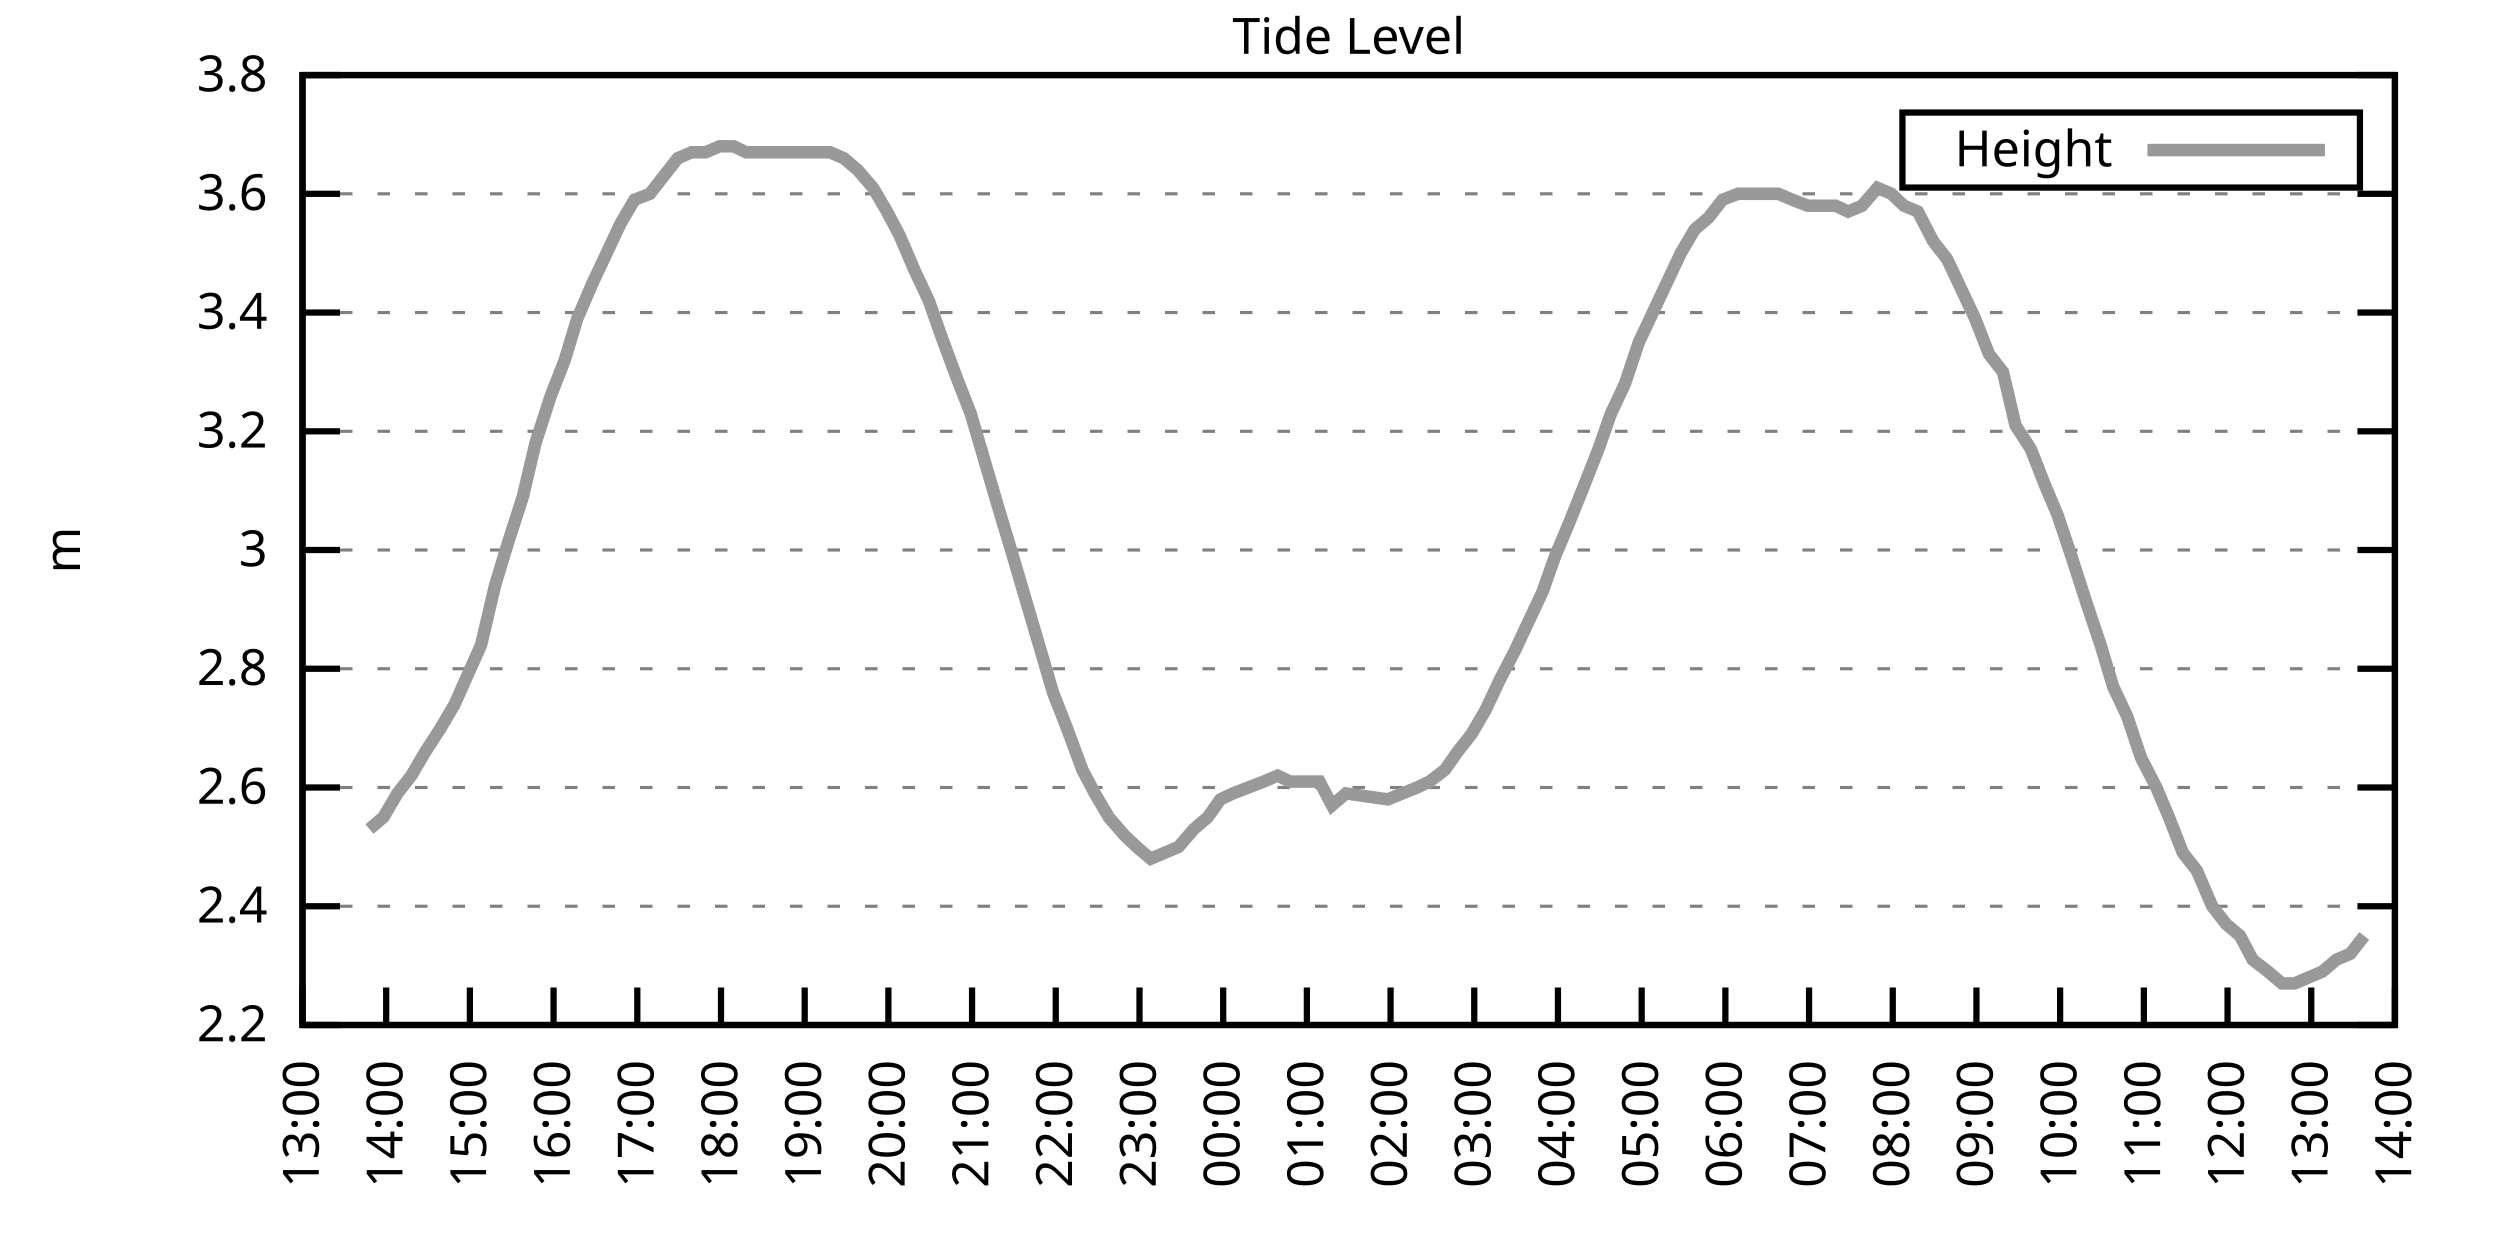
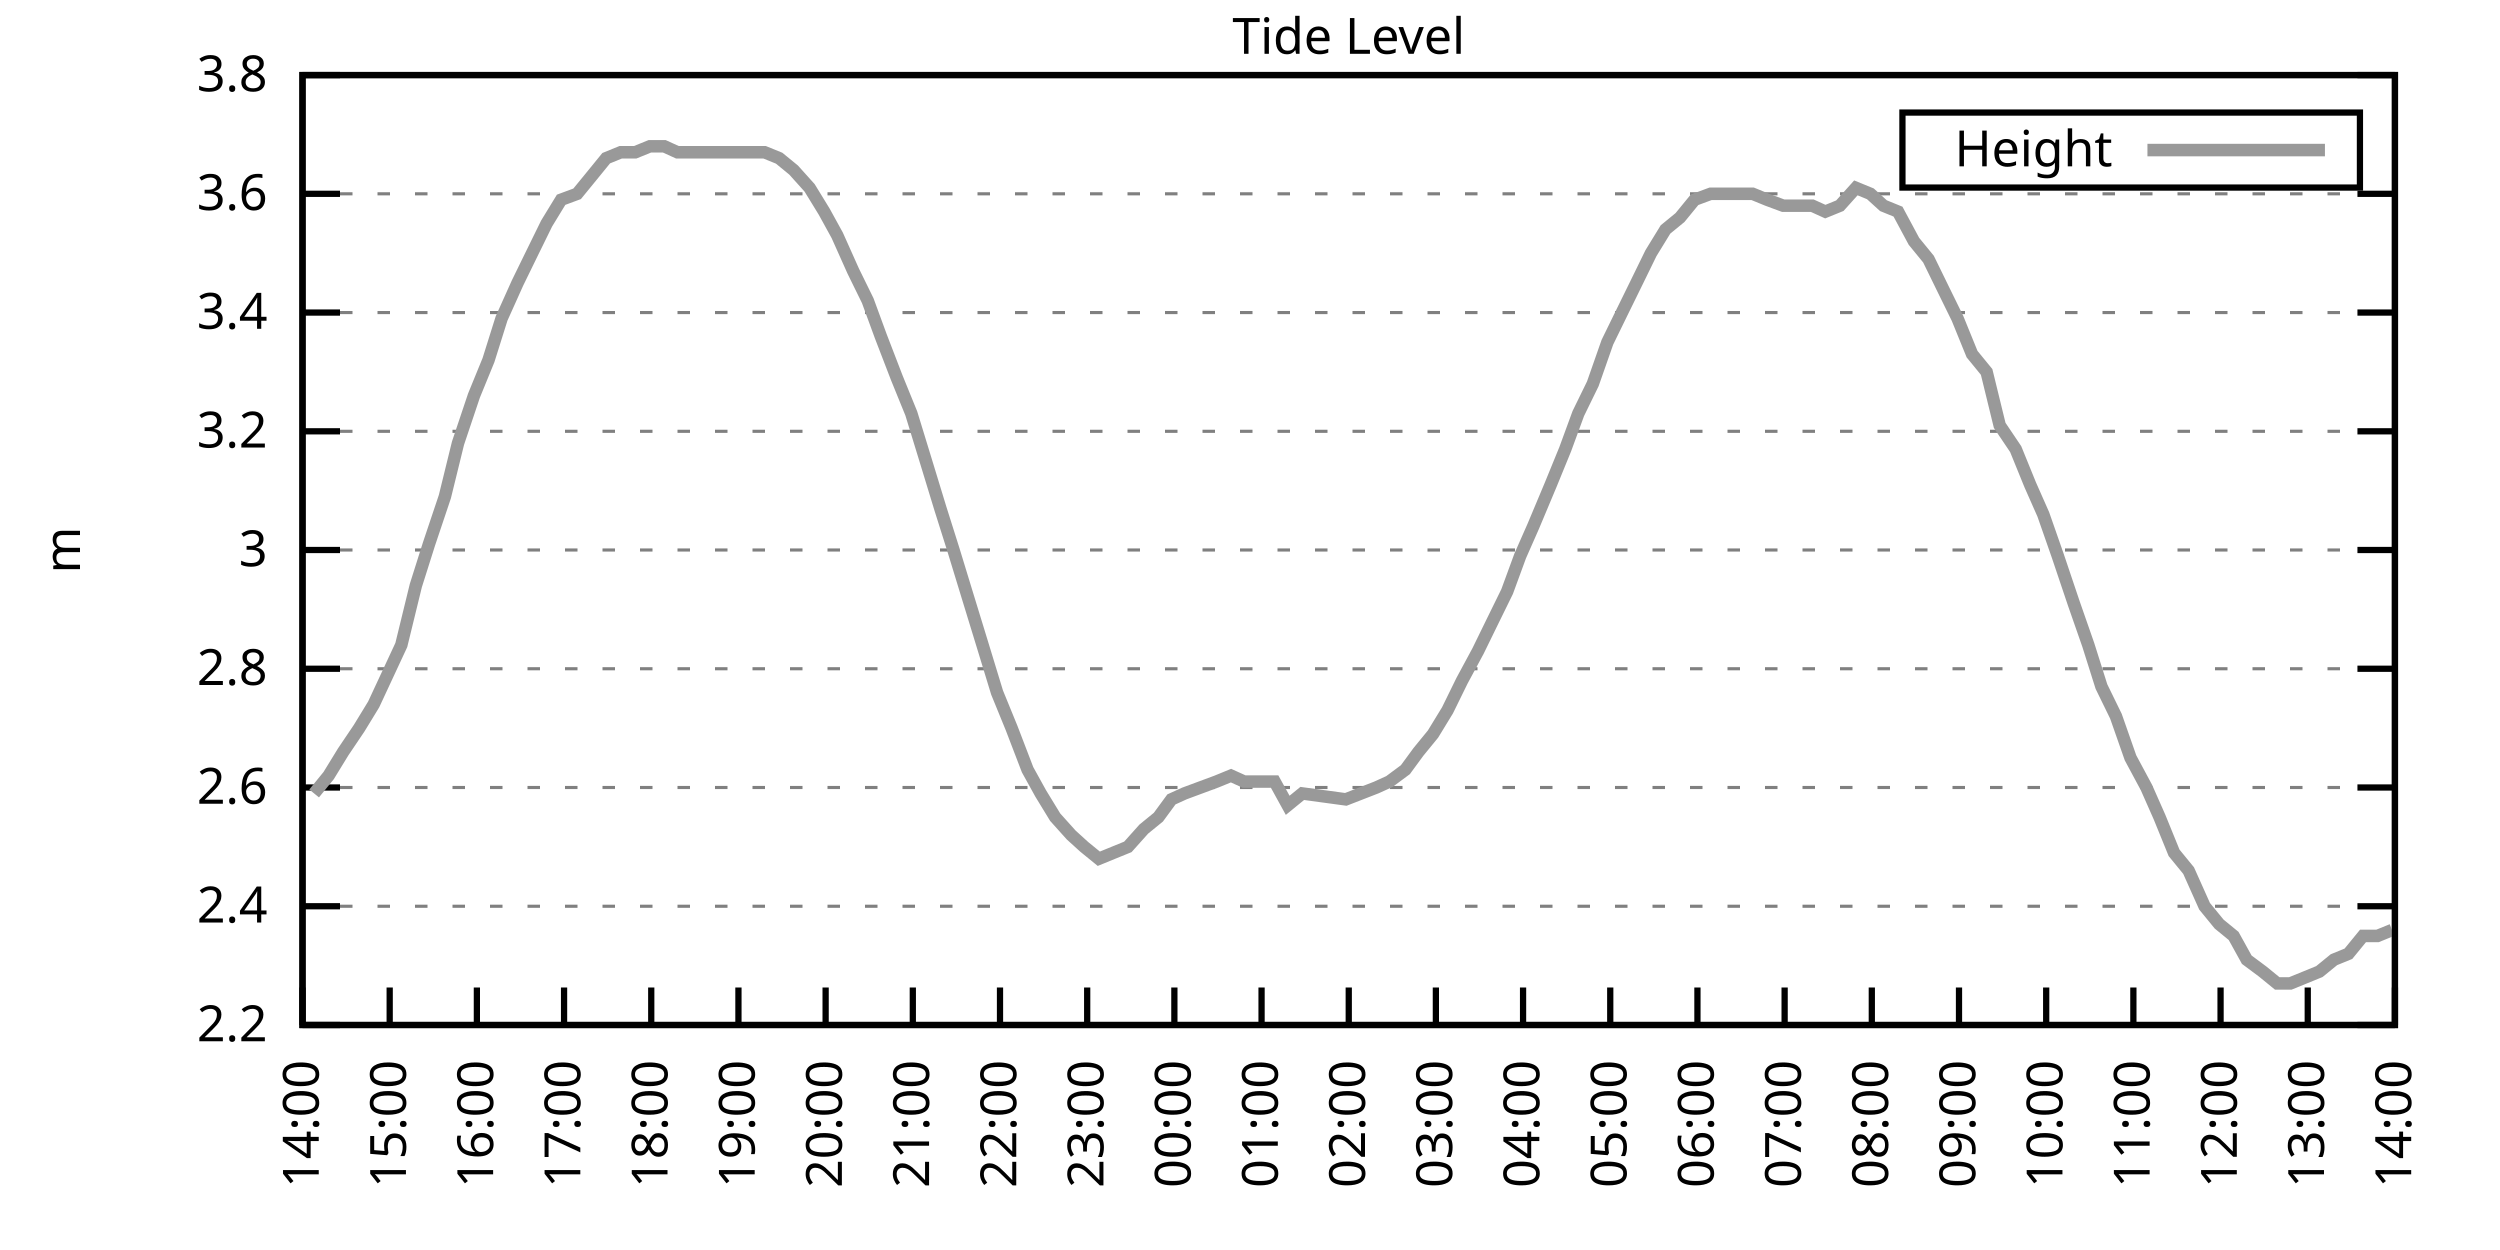
<svg xmlns="http://www.w3.org/2000/svg" xmlns:xlink="http://www.w3.org/1999/xlink" width="400" height="200" viewBox="0 0 400 200">
  <g id="gnuplot_canvas">
    <rect x="0" y="0" width="400" height="200" fill="none" />
    <defs>
      <circle id="gpDot" r="0.5" stroke-width="0.5" stroke="currentColor" />
      <path id="gpPt0" stroke-width="0.333" stroke="currentColor" d="M-1,0 h2 M0,-1 v2" />
      <path id="gpPt1" stroke-width="0.333" stroke="currentColor" d="M-1,-1 L1,1 M1,-1 L-1,1" />
      <path id="gpPt2" stroke-width="0.333" stroke="currentColor" d="M-1,0 L1,0 M0,-1 L0,1 M-1,-1 L1,1 M-1,1 L1,-1" />
      <rect id="gpPt3" stroke-width="0.333" stroke="currentColor" x="-1" y="-1" width="2" height="2" />
      <rect id="gpPt4" stroke-width="0.333" stroke="currentColor" fill="currentColor" x="-1" y="-1" width="2" height="2" />
      <circle id="gpPt5" stroke-width="0.333" stroke="currentColor" cx="0" cy="0" r="1" />
      <use xlink:href="#gpPt5" id="gpPt6" fill="currentColor" stroke="none" />
      <path id="gpPt7" stroke-width="0.333" stroke="currentColor" d="M0,-1.33 L-1.33,0.67 L1.33,0.67 z" />
      <use xlink:href="#gpPt7" id="gpPt8" fill="currentColor" stroke="none" />
      <use xlink:href="#gpPt7" id="gpPt9" stroke="currentColor" transform="rotate(180)" />
      <use xlink:href="#gpPt9" id="gpPt10" fill="currentColor" stroke="none" />
      <use xlink:href="#gpPt3" id="gpPt11" stroke="currentColor" transform="rotate(45)" />
      <use xlink:href="#gpPt11" id="gpPt12" fill="currentColor" stroke="none" />
      <path id="gpPt13" stroke-width="0.333" stroke="currentColor" d="M0,1.330 L1.265,0.411 L0.782,-1.067 L-0.782,-1.076 L-1.265,0.411 z" />
      <use xlink:href="#gpPt13" id="gpPt14" fill="currentColor" stroke="none" />
      <filter id="textbox" filterUnits="objectBoundingBox" x="0" y="0" height="1" width="1">
        <feFlood flood-color="white" flood-opacity="1" result="bgnd" />
        <feComposite in="SourceGraphic" in2="bgnd" operator="atop" />
      </filter>
      <filter id="greybox" filterUnits="objectBoundingBox" x="0" y="0" height="1" width="1">
        <feFlood flood-color="lightgrey" flood-opacity="1" result="grey" />
        <feComposite in="SourceGraphic" in2="grey" operator="atop" />
      </filter>
    </defs>
    <g fill="none" color="white" stroke="currentColor" stroke-width="1.00" stroke-linecap="butt" stroke-linejoin="miter">
</g>
    <g fill="none" color="black" stroke="currentColor" stroke-width="1.00" stroke-linecap="butt" stroke-linejoin="miter">
      <g stroke="none" shape-rendering="crispEdges">
        <polygon fill="rgb(255, 255, 255)" points="48.40,164.00 383.18,164.00 383.18,12.02 48.40,12.02 " />
      </g>
    </g>
    <g fill="none" color="black" stroke="currentColor" stroke-width="1.00" stroke-linecap="butt" stroke-linejoin="miter">
</g>
    <g fill="none" color="black" stroke="black" stroke-width="0.50" stroke-linecap="butt" stroke-linejoin="miter">
</g>
    <g fill="none" color="gray" stroke="currentColor" stroke-width="0.50" stroke-linecap="butt" stroke-linejoin="miter">
      <path stroke="gray" stroke-dasharray="2,4" class="gridline" d="M48.40,164.00 L383.19,164.00  " />
    </g>
    <g fill="none" color="gray" stroke="gray" stroke-width="1.00" stroke-linecap="butt" stroke-linejoin="miter">
</g>
    <g fill="none" color="black" stroke="currentColor" stroke-width="1.00" stroke-linecap="butt" stroke-linejoin="miter">
      <path stroke="black" d="M48.40,164.00 L54.40,164.00 M383.19,164.00 L377.19,164.00  " />
      <g transform="translate(42.80,166.60)" stroke="none" fill="black" font-family="Sans" font-size="8.00" text-anchor="end">
        <text>
          <tspan font-family="Sans"> 2.2</tspan>
        </text>
      </g>
    </g>
    <g fill="none" color="black" stroke="currentColor" stroke-width="1.00" stroke-linecap="butt" stroke-linejoin="miter">
</g>
    <g fill="none" color="black" stroke="black" stroke-width="0.50" stroke-linecap="butt" stroke-linejoin="miter">
</g>
    <g fill="none" color="gray" stroke="currentColor" stroke-width="0.50" stroke-linecap="butt" stroke-linejoin="miter">
      <path stroke="gray" stroke-dasharray="2,4" class="gridline" d="M48.40,145.00 L383.19,145.00  " />
    </g>
    <g fill="none" color="gray" stroke="gray" stroke-width="1.00" stroke-linecap="butt" stroke-linejoin="miter">
</g>
    <g fill="none" color="black" stroke="currentColor" stroke-width="1.00" stroke-linecap="butt" stroke-linejoin="miter">
      <path stroke="black" d="M48.40,145.00 L54.40,145.00 M383.19,145.00 L377.19,145.00  " />
      <g transform="translate(42.80,147.60)" stroke="none" fill="black" font-family="Sans" font-size="8.00" text-anchor="end">
        <text>
          <tspan font-family="Sans"> 2.4</tspan>
        </text>
      </g>
    </g>
    <g fill="none" color="black" stroke="currentColor" stroke-width="1.00" stroke-linecap="butt" stroke-linejoin="miter">
</g>
    <g fill="none" color="black" stroke="black" stroke-width="0.50" stroke-linecap="butt" stroke-linejoin="miter">
</g>
    <g fill="none" color="gray" stroke="currentColor" stroke-width="0.50" stroke-linecap="butt" stroke-linejoin="miter">
      <path stroke="gray" stroke-dasharray="2,4" class="gridline" d="M48.40,126.00 L383.19,126.00  " />
    </g>
    <g fill="none" color="gray" stroke="gray" stroke-width="1.00" stroke-linecap="butt" stroke-linejoin="miter">
</g>
    <g fill="none" color="black" stroke="currentColor" stroke-width="1.00" stroke-linecap="butt" stroke-linejoin="miter">
      <path stroke="black" d="M48.40,126.00 L54.40,126.00 M383.19,126.00 L377.19,126.00  " />
      <g transform="translate(42.80,128.60)" stroke="none" fill="black" font-family="Sans" font-size="8.00" text-anchor="end">
        <text>
          <tspan font-family="Sans"> 2.6</tspan>
        </text>
      </g>
    </g>
    <g fill="none" color="black" stroke="currentColor" stroke-width="1.00" stroke-linecap="butt" stroke-linejoin="miter">
</g>
    <g fill="none" color="black" stroke="black" stroke-width="0.50" stroke-linecap="butt" stroke-linejoin="miter">
</g>
    <g fill="none" color="gray" stroke="currentColor" stroke-width="0.50" stroke-linecap="butt" stroke-linejoin="miter">
      <path stroke="gray" stroke-dasharray="2,4" class="gridline" d="M48.40,107.00 L383.19,107.00  " />
    </g>
    <g fill="none" color="gray" stroke="gray" stroke-width="1.00" stroke-linecap="butt" stroke-linejoin="miter">
</g>
    <g fill="none" color="black" stroke="currentColor" stroke-width="1.00" stroke-linecap="butt" stroke-linejoin="miter">
      <path stroke="black" d="M48.40,107.00 L54.40,107.00 M383.19,107.00 L377.19,107.00  " />
      <g transform="translate(42.80,109.60)" stroke="none" fill="black" font-family="Sans" font-size="8.00" text-anchor="end">
        <text>
          <tspan font-family="Sans"> 2.8</tspan>
        </text>
      </g>
    </g>
    <g fill="none" color="black" stroke="currentColor" stroke-width="1.00" stroke-linecap="butt" stroke-linejoin="miter">
</g>
    <g fill="none" color="black" stroke="black" stroke-width="0.50" stroke-linecap="butt" stroke-linejoin="miter">
</g>
    <g fill="none" color="gray" stroke="currentColor" stroke-width="0.50" stroke-linecap="butt" stroke-linejoin="miter">
      <path stroke="gray" stroke-dasharray="2,4" class="gridline" d="M48.40,88.00 L383.19,88.00  " />
    </g>
    <g fill="none" color="gray" stroke="gray" stroke-width="1.00" stroke-linecap="butt" stroke-linejoin="miter">
</g>
    <g fill="none" color="black" stroke="currentColor" stroke-width="1.00" stroke-linecap="butt" stroke-linejoin="miter">
      <path stroke="black" d="M48.40,88.00 L54.40,88.00 M383.19,88.00 L377.19,88.00  " />
      <g transform="translate(42.80,90.60)" stroke="none" fill="black" font-family="Sans" font-size="8.00" text-anchor="end">
        <text>
          <tspan font-family="Sans"> 3</tspan>
        </text>
      </g>
    </g>
    <g fill="none" color="black" stroke="currentColor" stroke-width="1.00" stroke-linecap="butt" stroke-linejoin="miter">
</g>
    <g fill="none" color="black" stroke="black" stroke-width="0.50" stroke-linecap="butt" stroke-linejoin="miter">
</g>
    <g fill="none" color="gray" stroke="currentColor" stroke-width="0.50" stroke-linecap="butt" stroke-linejoin="miter">
      <path stroke="gray" stroke-dasharray="2,4" class="gridline" d="M48.40,69.01 L383.19,69.01  " />
    </g>
    <g fill="none" color="gray" stroke="gray" stroke-width="1.00" stroke-linecap="butt" stroke-linejoin="miter">
</g>
    <g fill="none" color="black" stroke="currentColor" stroke-width="1.00" stroke-linecap="butt" stroke-linejoin="miter">
      <path stroke="black" d="M48.40,69.01 L54.40,69.01 M383.19,69.01 L377.19,69.01  " />
      <g transform="translate(42.80,71.61)" stroke="none" fill="black" font-family="Sans" font-size="8.00" text-anchor="end">
        <text>
          <tspan font-family="Sans"> 3.2</tspan>
        </text>
      </g>
    </g>
    <g fill="none" color="black" stroke="currentColor" stroke-width="1.00" stroke-linecap="butt" stroke-linejoin="miter">
</g>
    <g fill="none" color="black" stroke="black" stroke-width="0.50" stroke-linecap="butt" stroke-linejoin="miter">
</g>
    <g fill="none" color="gray" stroke="currentColor" stroke-width="0.50" stroke-linecap="butt" stroke-linejoin="miter">
      <path stroke="gray" stroke-dasharray="2,4" class="gridline" d="M48.40,50.01 L383.19,50.01  " />
    </g>
    <g fill="none" color="gray" stroke="gray" stroke-width="1.00" stroke-linecap="butt" stroke-linejoin="miter">
</g>
    <g fill="none" color="black" stroke="currentColor" stroke-width="1.00" stroke-linecap="butt" stroke-linejoin="miter">
      <path stroke="black" d="M48.40,50.01 L54.40,50.01 M383.19,50.01 L377.19,50.01  " />
      <g transform="translate(42.80,52.61)" stroke="none" fill="black" font-family="Sans" font-size="8.00" text-anchor="end">
        <text>
          <tspan font-family="Sans"> 3.4</tspan>
        </text>
      </g>
    </g>
    <g fill="none" color="black" stroke="currentColor" stroke-width="1.00" stroke-linecap="butt" stroke-linejoin="miter">
</g>
    <g fill="none" color="black" stroke="black" stroke-width="0.50" stroke-linecap="butt" stroke-linejoin="miter">
</g>
    <g fill="none" color="gray" stroke="currentColor" stroke-width="0.50" stroke-linecap="butt" stroke-linejoin="miter">
      <path stroke="gray" stroke-dasharray="2,4" class="gridline" d="M48.40,31.01 L383.19,31.01  " />
    </g>
    <g fill="none" color="gray" stroke="gray" stroke-width="1.00" stroke-linecap="butt" stroke-linejoin="miter">
</g>
    <g fill="none" color="black" stroke="currentColor" stroke-width="1.00" stroke-linecap="butt" stroke-linejoin="miter">
      <path stroke="black" d="M48.40,31.01 L54.40,31.01 M383.19,31.01 L377.19,31.01  " />
      <g transform="translate(42.80,33.61)" stroke="none" fill="black" font-family="Sans" font-size="8.00" text-anchor="end">
        <text>
          <tspan font-family="Sans"> 3.6</tspan>
        </text>
      </g>
    </g>
    <g fill="none" color="black" stroke="currentColor" stroke-width="1.00" stroke-linecap="butt" stroke-linejoin="miter">
</g>
    <g fill="none" color="black" stroke="black" stroke-width="0.50" stroke-linecap="butt" stroke-linejoin="miter">
</g>
    <g fill="none" color="gray" stroke="currentColor" stroke-width="0.50" stroke-linecap="butt" stroke-linejoin="miter">
      <path stroke="gray" stroke-dasharray="2,4" class="gridline" d="M48.40,12.01 L383.19,12.01  " />
    </g>
    <g fill="none" color="gray" stroke="gray" stroke-width="1.00" stroke-linecap="butt" stroke-linejoin="miter">
</g>
    <g fill="none" color="black" stroke="currentColor" stroke-width="1.00" stroke-linecap="butt" stroke-linejoin="miter">
      <path stroke="black" d="M48.40,12.01 L54.40,12.01 M383.19,12.01 L377.19,12.01  " />
      <g transform="translate(42.80,14.61)" stroke="none" fill="black" font-family="Sans" font-size="8.00" text-anchor="end">
        <text>
          <tspan font-family="Sans"> 3.8</tspan>
        </text>
      </g>
    </g>
    <g fill="none" color="black" stroke="currentColor" stroke-width="1.00" stroke-linecap="butt" stroke-linejoin="miter">
      <path stroke="black" d="M48.40,164.00 L48.40,158.00  " />
      <g transform="translate(51.00,169.60) rotate(270.00)" stroke="none" fill="black" font-family="Sans" font-size="8.00" text-anchor="end">
        <text>
-           <tspan font-family="Sans">13:00</tspan>
-         </text>
-       </g>
-     </g>
-     <g fill="none" color="black" stroke="currentColor" stroke-width="1.00" stroke-linecap="butt" stroke-linejoin="miter">
-       <path stroke="black" d="M61.79,164.00 L61.79,158.00  " />
-       <g transform="translate(64.39,169.60) rotate(270.00)" stroke="none" fill="black" font-family="Sans" font-size="8.00" text-anchor="end">
-         <text>
          <tspan font-family="Sans">14:00</tspan>
        </text>
      </g>
    </g>
    <g fill="none" color="black" stroke="currentColor" stroke-width="1.00" stroke-linecap="butt" stroke-linejoin="miter">
-       <path stroke="black" d="M75.18,164.00 L75.18,158.00  " />
-       <g transform="translate(77.78,169.60) rotate(270.00)" stroke="none" fill="black" font-family="Sans" font-size="8.00" text-anchor="end">
+       <path stroke="black" d="M62.35,164.00 L62.35,158.00  " />
+       <g transform="translate(64.95,169.60) rotate(270.00)" stroke="none" fill="black" font-family="Sans" font-size="8.00" text-anchor="end">
        <text>
          <tspan font-family="Sans">15:00</tspan>
        </text>
      </g>
    </g>
    <g fill="none" color="black" stroke="currentColor" stroke-width="1.00" stroke-linecap="butt" stroke-linejoin="miter">
-       <path stroke="black" d="M88.57,164.00 L88.57,158.00  " />
-       <g transform="translate(91.17,169.60) rotate(270.00)" stroke="none" fill="black" font-family="Sans" font-size="8.00" text-anchor="end">
+       <path stroke="black" d="M76.30,164.00 L76.30,158.00  " />
+       <g transform="translate(78.90,169.60) rotate(270.00)" stroke="none" fill="black" font-family="Sans" font-size="8.00" text-anchor="end">
        <text>
          <tspan font-family="Sans">16:00</tspan>
        </text>
      </g>
    </g>
    <g fill="none" color="black" stroke="currentColor" stroke-width="1.00" stroke-linecap="butt" stroke-linejoin="miter">
-       <path stroke="black" d="M101.97,164.00 L101.97,158.00  " />
-       <g transform="translate(104.57,169.60) rotate(270.00)" stroke="none" fill="black" font-family="Sans" font-size="8.00" text-anchor="end">
+       <path stroke="black" d="M90.25,164.00 L90.25,158.00  " />
+       <g transform="translate(92.85,169.60) rotate(270.00)" stroke="none" fill="black" font-family="Sans" font-size="8.00" text-anchor="end">
        <text>
          <tspan font-family="Sans">17:00</tspan>
        </text>
      </g>
    </g>
    <g fill="none" color="black" stroke="currentColor" stroke-width="1.00" stroke-linecap="butt" stroke-linejoin="miter">
-       <path stroke="black" d="M115.36,164.00 L115.36,158.00  " />
-       <g transform="translate(117.96,169.60) rotate(270.00)" stroke="none" fill="black" font-family="Sans" font-size="8.00" text-anchor="end">
+       <path stroke="black" d="M104.20,164.00 L104.20,158.00  " />
+       <g transform="translate(106.80,169.60) rotate(270.00)" stroke="none" fill="black" font-family="Sans" font-size="8.00" text-anchor="end">
        <text>
          <tspan font-family="Sans">18:00</tspan>
        </text>
      </g>
    </g>
    <g fill="none" color="black" stroke="currentColor" stroke-width="1.00" stroke-linecap="butt" stroke-linejoin="miter">
-       <path stroke="black" d="M128.75,164.00 L128.75,158.00  " />
-       <g transform="translate(131.35,169.60) rotate(270.00)" stroke="none" fill="black" font-family="Sans" font-size="8.00" text-anchor="end">
+       <path stroke="black" d="M118.15,164.00 L118.15,158.00  " />
+       <g transform="translate(120.75,169.60) rotate(270.00)" stroke="none" fill="black" font-family="Sans" font-size="8.00" text-anchor="end">
        <text>
          <tspan font-family="Sans">19:00</tspan>
        </text>
      </g>
    </g>
    <g fill="none" color="black" stroke="currentColor" stroke-width="1.00" stroke-linecap="butt" stroke-linejoin="miter">
-       <path stroke="black" d="M142.14,164.00 L142.14,158.00  " />
-       <g transform="translate(144.74,169.60) rotate(270.00)" stroke="none" fill="black" font-family="Sans" font-size="8.00" text-anchor="end">
+       <path stroke="black" d="M132.10,164.00 L132.10,158.00  " />
+       <g transform="translate(134.70,169.60) rotate(270.00)" stroke="none" fill="black" font-family="Sans" font-size="8.00" text-anchor="end">
        <text>
          <tspan font-family="Sans">20:00</tspan>
        </text>
      </g>
    </g>
    <g fill="none" color="black" stroke="currentColor" stroke-width="1.00" stroke-linecap="butt" stroke-linejoin="miter">
-       <path stroke="black" d="M155.53,164.00 L155.53,158.00  " />
-       <g transform="translate(158.13,169.60) rotate(270.00)" stroke="none" fill="black" font-family="Sans" font-size="8.00" text-anchor="end">
+       <path stroke="black" d="M146.05,164.00 L146.05,158.00  " />
+       <g transform="translate(148.65,169.60) rotate(270.00)" stroke="none" fill="black" font-family="Sans" font-size="8.00" text-anchor="end">
        <text>
          <tspan font-family="Sans">21:00</tspan>
        </text>
      </g>
    </g>
    <g fill="none" color="black" stroke="currentColor" stroke-width="1.00" stroke-linecap="butt" stroke-linejoin="miter">
-       <path stroke="black" d="M168.92,164.00 L168.92,158.00  " />
-       <g transform="translate(171.52,169.60) rotate(270.00)" stroke="none" fill="black" font-family="Sans" font-size="8.00" text-anchor="end">
+       <path stroke="black" d="M160.00,164.00 L160.00,158.00  " />
+       <g transform="translate(162.60,169.60) rotate(270.00)" stroke="none" fill="black" font-family="Sans" font-size="8.00" text-anchor="end">
        <text>
          <tspan font-family="Sans">22:00</tspan>
        </text>
      </g>
    </g>
    <g fill="none" color="black" stroke="currentColor" stroke-width="1.00" stroke-linecap="butt" stroke-linejoin="miter">
-       <path stroke="black" d="M182.32,164.00 L182.32,158.00  " />
-       <g transform="translate(184.92,169.60) rotate(270.00)" stroke="none" fill="black" font-family="Sans" font-size="8.00" text-anchor="end">
+       <path stroke="black" d="M173.95,164.00 L173.95,158.00  " />
+       <g transform="translate(176.55,169.60) rotate(270.00)" stroke="none" fill="black" font-family="Sans" font-size="8.00" text-anchor="end">
        <text>
          <tspan font-family="Sans">23:00</tspan>
        </text>
      </g>
    </g>
    <g fill="none" color="black" stroke="currentColor" stroke-width="1.00" stroke-linecap="butt" stroke-linejoin="miter">
-       <path stroke="black" d="M195.71,164.00 L195.71,158.00  " />
-       <g transform="translate(198.31,169.60) rotate(270.00)" stroke="none" fill="black" font-family="Sans" font-size="8.00" text-anchor="end">
+       <path stroke="black" d="M187.90,164.00 L187.90,158.00  " />
+       <g transform="translate(190.50,169.60) rotate(270.00)" stroke="none" fill="black" font-family="Sans" font-size="8.00" text-anchor="end">
        <text>
          <tspan font-family="Sans">00:00</tspan>
        </text>
      </g>
    </g>
    <g fill="none" color="black" stroke="currentColor" stroke-width="1.00" stroke-linecap="butt" stroke-linejoin="miter">
-       <path stroke="black" d="M209.10,164.00 L209.10,158.00  " />
-       <g transform="translate(211.70,169.60) rotate(270.00)" stroke="none" fill="black" font-family="Sans" font-size="8.00" text-anchor="end">
+       <path stroke="black" d="M201.85,164.00 L201.85,158.00  " />
+       <g transform="translate(204.45,169.60) rotate(270.00)" stroke="none" fill="black" font-family="Sans" font-size="8.00" text-anchor="end">
        <text>
          <tspan font-family="Sans">01:00</tspan>
        </text>
      </g>
    </g>
    <g fill="none" color="black" stroke="currentColor" stroke-width="1.00" stroke-linecap="butt" stroke-linejoin="miter">
-       <path stroke="black" d="M222.49,164.00 L222.49,158.00  " />
-       <g transform="translate(225.09,169.60) rotate(270.00)" stroke="none" fill="black" font-family="Sans" font-size="8.00" text-anchor="end">
+       <path stroke="black" d="M215.80,164.00 L215.80,158.00  " />
+       <g transform="translate(218.40,169.60) rotate(270.00)" stroke="none" fill="black" font-family="Sans" font-size="8.00" text-anchor="end">
        <text>
          <tspan font-family="Sans">02:00</tspan>
        </text>
      </g>
    </g>
    <g fill="none" color="black" stroke="currentColor" stroke-width="1.00" stroke-linecap="butt" stroke-linejoin="miter">
-       <path stroke="black" d="M235.88,164.00 L235.88,158.00  " />
-       <g transform="translate(238.48,169.60) rotate(270.00)" stroke="none" fill="black" font-family="Sans" font-size="8.00" text-anchor="end">
+       <path stroke="black" d="M229.74,164.00 L229.74,158.00  " />
+       <g transform="translate(232.34,169.60) rotate(270.00)" stroke="none" fill="black" font-family="Sans" font-size="8.00" text-anchor="end">
        <text>
          <tspan font-family="Sans">03:00</tspan>
        </text>
      </g>
    </g>
    <g fill="none" color="black" stroke="currentColor" stroke-width="1.00" stroke-linecap="butt" stroke-linejoin="miter">
-       <path stroke="black" d="M249.27,164.00 L249.27,158.00  " />
-       <g transform="translate(251.87,169.60) rotate(270.00)" stroke="none" fill="black" font-family="Sans" font-size="8.00" text-anchor="end">
+       <path stroke="black" d="M243.69,164.00 L243.69,158.00  " />
+       <g transform="translate(246.29,169.60) rotate(270.00)" stroke="none" fill="black" font-family="Sans" font-size="8.00" text-anchor="end">
        <text>
          <tspan font-family="Sans">04:00</tspan>
        </text>
      </g>
    </g>
    <g fill="none" color="black" stroke="currentColor" stroke-width="1.00" stroke-linecap="butt" stroke-linejoin="miter">
-       <path stroke="black" d="M262.67,164.00 L262.67,158.00  " />
-       <g transform="translate(265.27,169.60) rotate(270.00)" stroke="none" fill="black" font-family="Sans" font-size="8.00" text-anchor="end">
+       <path stroke="black" d="M257.64,164.00 L257.64,158.00  " />
+       <g transform="translate(260.24,169.60) rotate(270.00)" stroke="none" fill="black" font-family="Sans" font-size="8.00" text-anchor="end">
        <text>
          <tspan font-family="Sans">05:00</tspan>
        </text>
      </g>
    </g>
    <g fill="none" color="black" stroke="currentColor" stroke-width="1.00" stroke-linecap="butt" stroke-linejoin="miter">
-       <path stroke="black" d="M276.06,164.00 L276.06,158.00  " />
-       <g transform="translate(278.66,169.60) rotate(270.00)" stroke="none" fill="black" font-family="Sans" font-size="8.00" text-anchor="end">
+       <path stroke="black" d="M271.59,164.00 L271.59,158.00  " />
+       <g transform="translate(274.19,169.60) rotate(270.00)" stroke="none" fill="black" font-family="Sans" font-size="8.00" text-anchor="end">
        <text>
          <tspan font-family="Sans">06:00</tspan>
        </text>
      </g>
    </g>
    <g fill="none" color="black" stroke="currentColor" stroke-width="1.00" stroke-linecap="butt" stroke-linejoin="miter">
-       <path stroke="black" d="M289.45,164.00 L289.45,158.00  " />
-       <g transform="translate(292.05,169.60) rotate(270.00)" stroke="none" fill="black" font-family="Sans" font-size="8.00" text-anchor="end">
+       <path stroke="black" d="M285.54,164.00 L285.54,158.00  " />
+       <g transform="translate(288.14,169.60) rotate(270.00)" stroke="none" fill="black" font-family="Sans" font-size="8.00" text-anchor="end">
        <text>
          <tspan font-family="Sans">07:00</tspan>
        </text>
      </g>
    </g>
    <g fill="none" color="black" stroke="currentColor" stroke-width="1.00" stroke-linecap="butt" stroke-linejoin="miter">
-       <path stroke="black" d="M302.84,164.00 L302.84,158.00  " />
-       <g transform="translate(305.44,169.60) rotate(270.00)" stroke="none" fill="black" font-family="Sans" font-size="8.00" text-anchor="end">
+       <path stroke="black" d="M299.49,164.00 L299.49,158.00  " />
+       <g transform="translate(302.09,169.60) rotate(270.00)" stroke="none" fill="black" font-family="Sans" font-size="8.00" text-anchor="end">
        <text>
          <tspan font-family="Sans">08:00</tspan>
        </text>
      </g>
    </g>
    <g fill="none" color="black" stroke="currentColor" stroke-width="1.00" stroke-linecap="butt" stroke-linejoin="miter">
-       <path stroke="black" d="M316.23,164.00 L316.23,158.00  " />
-       <g transform="translate(318.83,169.60) rotate(270.00)" stroke="none" fill="black" font-family="Sans" font-size="8.00" text-anchor="end">
+       <path stroke="black" d="M313.44,164.00 L313.44,158.00  " />
+       <g transform="translate(316.04,169.60) rotate(270.00)" stroke="none" fill="black" font-family="Sans" font-size="8.00" text-anchor="end">
        <text>
          <tspan font-family="Sans">09:00</tspan>
        </text>
      </g>
    </g>
    <g fill="none" color="black" stroke="currentColor" stroke-width="1.00" stroke-linecap="butt" stroke-linejoin="miter">
-       <path stroke="black" d="M329.62,164.00 L329.62,158.00  " />
-       <g transform="translate(332.22,169.60) rotate(270.00)" stroke="none" fill="black" font-family="Sans" font-size="8.00" text-anchor="end">
+       <path stroke="black" d="M327.39,164.00 L327.39,158.00  " />
+       <g transform="translate(329.99,169.60) rotate(270.00)" stroke="none" fill="black" font-family="Sans" font-size="8.00" text-anchor="end">
        <text>
          <tspan font-family="Sans">10:00</tspan>
        </text>
      </g>
    </g>
    <g fill="none" color="black" stroke="currentColor" stroke-width="1.00" stroke-linecap="butt" stroke-linejoin="miter">
-       <path stroke="black" d="M343.02,164.00 L343.02,158.00  " />
-       <g transform="translate(345.62,169.60) rotate(270.00)" stroke="none" fill="black" font-family="Sans" font-size="8.00" text-anchor="end">
+       <path stroke="black" d="M341.34,164.00 L341.34,158.00  " />
+       <g transform="translate(343.94,169.60) rotate(270.00)" stroke="none" fill="black" font-family="Sans" font-size="8.00" text-anchor="end">
        <text>
          <tspan font-family="Sans">11:00</tspan>
        </text>
      </g>
    </g>
    <g fill="none" color="black" stroke="currentColor" stroke-width="1.00" stroke-linecap="butt" stroke-linejoin="miter">
-       <path stroke="black" d="M356.41,164.00 L356.41,158.00  " />
-       <g transform="translate(359.01,169.60) rotate(270.00)" stroke="none" fill="black" font-family="Sans" font-size="8.00" text-anchor="end">
+       <path stroke="black" d="M355.29,164.00 L355.29,158.00  " />
+       <g transform="translate(357.89,169.60) rotate(270.00)" stroke="none" fill="black" font-family="Sans" font-size="8.00" text-anchor="end">
        <text>
          <tspan font-family="Sans">12:00</tspan>
        </text>
      </g>
    </g>
    <g fill="none" color="black" stroke="currentColor" stroke-width="1.00" stroke-linecap="butt" stroke-linejoin="miter">
-       <path stroke="black" d="M369.80,164.00 L369.80,158.00  " />
-       <g transform="translate(372.40,169.60) rotate(270.00)" stroke="none" fill="black" font-family="Sans" font-size="8.00" text-anchor="end">
+       <path stroke="black" d="M369.24,164.00 L369.24,158.00  " />
+       <g transform="translate(371.84,169.60) rotate(270.00)" stroke="none" fill="black" font-family="Sans" font-size="8.00" text-anchor="end">
        <text>
          <tspan font-family="Sans">13:00</tspan>
        </text>
      </g>
    </g>
    <g fill="none" color="black" stroke="currentColor" stroke-width="1.00" stroke-linecap="butt" stroke-linejoin="miter">
      <path stroke="black" d="M383.19,164.00 L383.19,158.00  " />
      <g transform="translate(385.79,169.60) rotate(270.00)" stroke="none" fill="black" font-family="Sans" font-size="8.00" text-anchor="end">
        <text>
          <tspan font-family="Sans">14:00</tspan>
        </text>
      </g>
    </g>
    <g fill="none" color="black" stroke="currentColor" stroke-width="1.00" stroke-linecap="butt" stroke-linejoin="miter">
</g>
    <g fill="none" color="black" stroke="currentColor" stroke-width="1.00" stroke-linecap="butt" stroke-linejoin="miter">
      <path stroke="black" d="M48.40,12.01 L48.40,164.00 L383.19,164.00 L383.19,12.01 L48.40,12.01 Z  " />
    </g>
    <g fill="none" color="black" stroke="currentColor" stroke-width="1.00" stroke-linecap="butt" stroke-linejoin="miter">
</g>
    <g fill="none" color="black" stroke="currentColor" stroke-width="1.00" stroke-linecap="butt" stroke-linejoin="miter">
      <path stroke="black" d="M304.39,30.01 L304.39,18.01 L377.59,18.01 L377.59,30.01 L304.39,30.01 Z  " />
    </g>
    <g id="Tide_level_plot_1">
      <g fill="none" color="white" stroke="black" stroke-width="2.00" stroke-linecap="butt" stroke-linejoin="miter">
</g>
      <g fill="none" color="black" stroke="currentColor" stroke-width="2.00" stroke-linecap="butt" stroke-linejoin="miter">
        <g transform="translate(337.99,26.61)" stroke="none" fill="black" font-family="Sans" font-size="8.00" text-anchor="end">
          <text>
            <tspan font-family="Sans">Height</tspan>
          </text>
        </g>
      </g>
      <g fill="none" color="black" stroke="currentColor" stroke-width="2.00" stroke-linecap="butt" stroke-linejoin="miter">
-         <path stroke="rgb(153, 153, 153)" d="M343.59,24.01 L371.99,24.01 M59.11,132.65 L61.35,130.75 L63.58,126.95 L65.81,124.10 L68.04,120.30 L70.50,116.50   L72.73,112.70 L76.97,103.20 L79.20,93.70 L81.21,87.06 L83.66,79.46 L85.67,70.91 L88.13,63.31 L90.36,57.61   L92.37,50.96 L94.82,45.26 L97.06,40.51 L99.29,35.76 L101.52,31.96 L103.98,31.01 L106.21,28.16 L108.44,25.31   L110.67,24.36 L112.90,24.36 L115.13,23.41 L117.37,23.41 L119.38,24.36 L121.83,24.36 L124.06,24.36 L126.29,24.36   L128.30,24.36 L130.76,24.36 L132.77,24.36 L135.00,25.31 L137.23,27.21 L139.69,30.06 L141.92,33.86 L143.93,37.66   L146.38,43.36 L148.61,48.11 L150.62,53.81 L153.08,60.46 L155.31,66.16 L157.54,73.76 L159.77,81.36 L161.78,88.01   L164.01,95.60 L166.25,103.20 L168.48,110.80 L170.71,116.50 L173.17,123.15 L175.17,126.95 L177.41,130.75 L179.86,133.60   L181.87,135.50 L184.10,137.40 L186.33,136.45 L188.57,135.50 L191.02,132.65 L193.25,130.75 L195.26,127.90 L197.27,126.95   L199.73,126.00 L202.18,125.05 L204.41,124.10 L206.42,125.05 L208.88,125.05 L211.11,125.05 L213.12,128.85 L215.35,126.95   L222.04,127.90 L226.73,126.00 L228.74,125.05 L231.20,123.15 L233.20,120.30 L235.44,117.45 L237.67,113.65 L239.90,108.90   L242.36,104.15 L244.59,99.40 L246.82,94.65 L248.83,88.95 L250.84,84.21 L253.51,77.56 L255.75,71.86 L257.76,66.16   L259.99,61.41 L262.22,54.76 L264.45,50.01 L266.68,45.26 L268.92,40.51 L271.15,36.71 L273.38,34.81 L275.61,31.96   L278.07,31.01 L279.85,31.01 L282.31,31.01 L284.54,31.01 L286.77,31.96 L289.23,32.91 L291.46,32.91 L293.69,32.91   L295.70,33.86 L297.93,32.91 L300.39,30.06 L302.62,31.01 L304.63,32.91 L306.86,33.86 L309.31,38.61 L311.54,41.46   L313.78,46.21 L316.01,50.96 L318.24,56.66 L320.47,59.51 L322.48,68.06 L324.94,71.86 L327.17,77.56 L329.18,82.31   L331.41,88.95 L333.86,96.55 L336.10,103.20 L338.10,109.85 L340.34,114.60 L342.57,121.25 L345.02,126.00 L347.03,130.75   L349.26,136.45 L351.50,139.30 L353.95,145.00 L356.18,147.85 L358.42,149.75 L360.42,153.55 L362.88,155.45 L365.11,157.35   L367.12,157.35 L369.35,156.40 L371.58,155.45 L373.82,153.55 L376.05,152.60 L378.28,149.75  " />
+         <path stroke="rgb(153, 153, 153)" d="M343.59,24.01 L371.99,24.01 M50.26,126.95 L52.58,124.10 L54.91,120.30 L57.47,116.50 L59.79,112.70 L64.21,103.20   L66.53,93.70 L68.63,87.06 L71.18,79.46 L73.28,70.91 L75.83,63.31 L78.16,57.61 L80.25,50.96 L82.81,45.26   L85.13,40.51 L87.46,35.76 L89.78,31.96 L92.34,31.01 L94.67,28.16 L96.99,25.31 L99.32,24.36 L101.64,24.36   L103.97,23.41 L106.29,23.41 L108.38,24.36 L110.94,24.36 L113.27,24.36 L115.59,24.36 L117.68,24.36 L120.24,24.36   L122.33,24.36 L124.66,25.31 L126.98,27.21 L129.54,30.06 L131.87,33.86 L133.96,37.66 L136.51,43.36 L138.84,48.11   L140.93,53.81 L143.49,60.46 L145.81,66.16 L148.14,73.76 L150.46,81.36 L152.56,88.01 L154.88,95.60 L157.21,103.20   L159.53,110.80 L161.86,116.50 L164.41,123.15 L166.51,126.95 L168.83,130.75 L171.39,133.60 L173.48,135.50 L175.81,137.40   L178.13,136.45 L180.46,135.50 L183.01,132.65 L185.34,130.75 L187.43,127.90 L189.52,126.95 L192.08,126.00 L194.64,125.05   L196.96,124.10 L199.06,125.05 L201.61,125.05 L203.94,125.05 L206.03,128.85 L208.36,126.95 L215.33,127.90 L220.21,126.00   L222.30,125.05 L224.86,123.15 L226.95,120.30 L229.28,117.45 L231.60,113.65 L233.93,108.90 L236.49,104.15 L238.81,99.40   L241.14,94.65 L243.23,88.95 L245.32,84.21 L248.11,77.56 L250.44,71.86 L252.53,66.16 L254.85,61.41 L257.18,54.76   L259.50,50.01 L261.83,45.26 L264.15,40.51 L266.48,36.71 L268.80,34.81 L271.13,31.96 L273.69,31.01 L275.55,31.01   L278.10,31.01 L280.43,31.01 L282.75,31.96 L285.31,32.91 L287.64,32.91 L289.96,32.91 L292.05,33.86 L294.38,32.91   L296.94,30.06 L299.26,31.01 L301.35,32.91 L303.68,33.86 L306.23,38.61 L308.56,41.46 L310.88,46.21 L313.21,50.96   L315.53,56.66 L317.86,59.51 L319.95,68.06 L322.51,71.86 L324.83,77.56 L326.93,82.31 L329.25,88.95 L331.81,96.55   L334.13,103.20 L336.23,109.85 L338.55,114.60 L340.88,121.25 L343.43,126.00 L345.53,130.75 L347.85,136.45 L350.18,139.30   L352.73,145.00 L355.06,147.85 L357.38,149.75 L359.48,153.55 L362.03,155.45 L364.36,157.35 L366.45,157.35 L368.78,156.40   L371.10,155.45 L373.43,153.55 L375.75,152.60 L378.08,149.75 L380.40,149.75 L382.73,148.80  " />
      </g>
    </g>
    <g fill="none" color="black" stroke="currentColor" stroke-width="2.00" stroke-linecap="butt" stroke-linejoin="miter">
</g>
    <g fill="none" color="black" stroke="black" stroke-width="1.00" stroke-linecap="butt" stroke-linejoin="miter">
</g>
    <g fill="none" color="black" stroke="currentColor" stroke-width="1.00" stroke-linecap="butt" stroke-linejoin="miter">
      <path stroke="black" d="M48.40,12.01 L48.40,164.00 L383.19,164.00 L383.19,12.01 L48.40,12.01 Z  " />
      <g transform="translate(12.80,88.01) rotate(270.00)" stroke="none" fill="black" font-family="Sans" font-size="8.00" text-anchor="middle">
        <text>
          <tspan font-family="Sans">m</tspan>
        </text>
      </g>
    </g>
    <g fill="none" color="black" stroke="currentColor" stroke-width="1.00" stroke-linecap="butt" stroke-linejoin="miter">
</g>
    <g fill="none" color="black" stroke="currentColor" stroke-width="1.00" stroke-linecap="butt" stroke-linejoin="miter">
      <g transform="translate(215.79,8.61)" stroke="none" fill="black" font-family="Sans" font-size="8.00" text-anchor="middle">
        <text>
          <tspan font-family="Sans">Tide Level</tspan>
        </text>
      </g>
    </g>
    <g fill="none" color="black" stroke="currentColor" stroke-width="1.00" stroke-linecap="butt" stroke-linejoin="miter">
</g>
  </g>
</svg>
